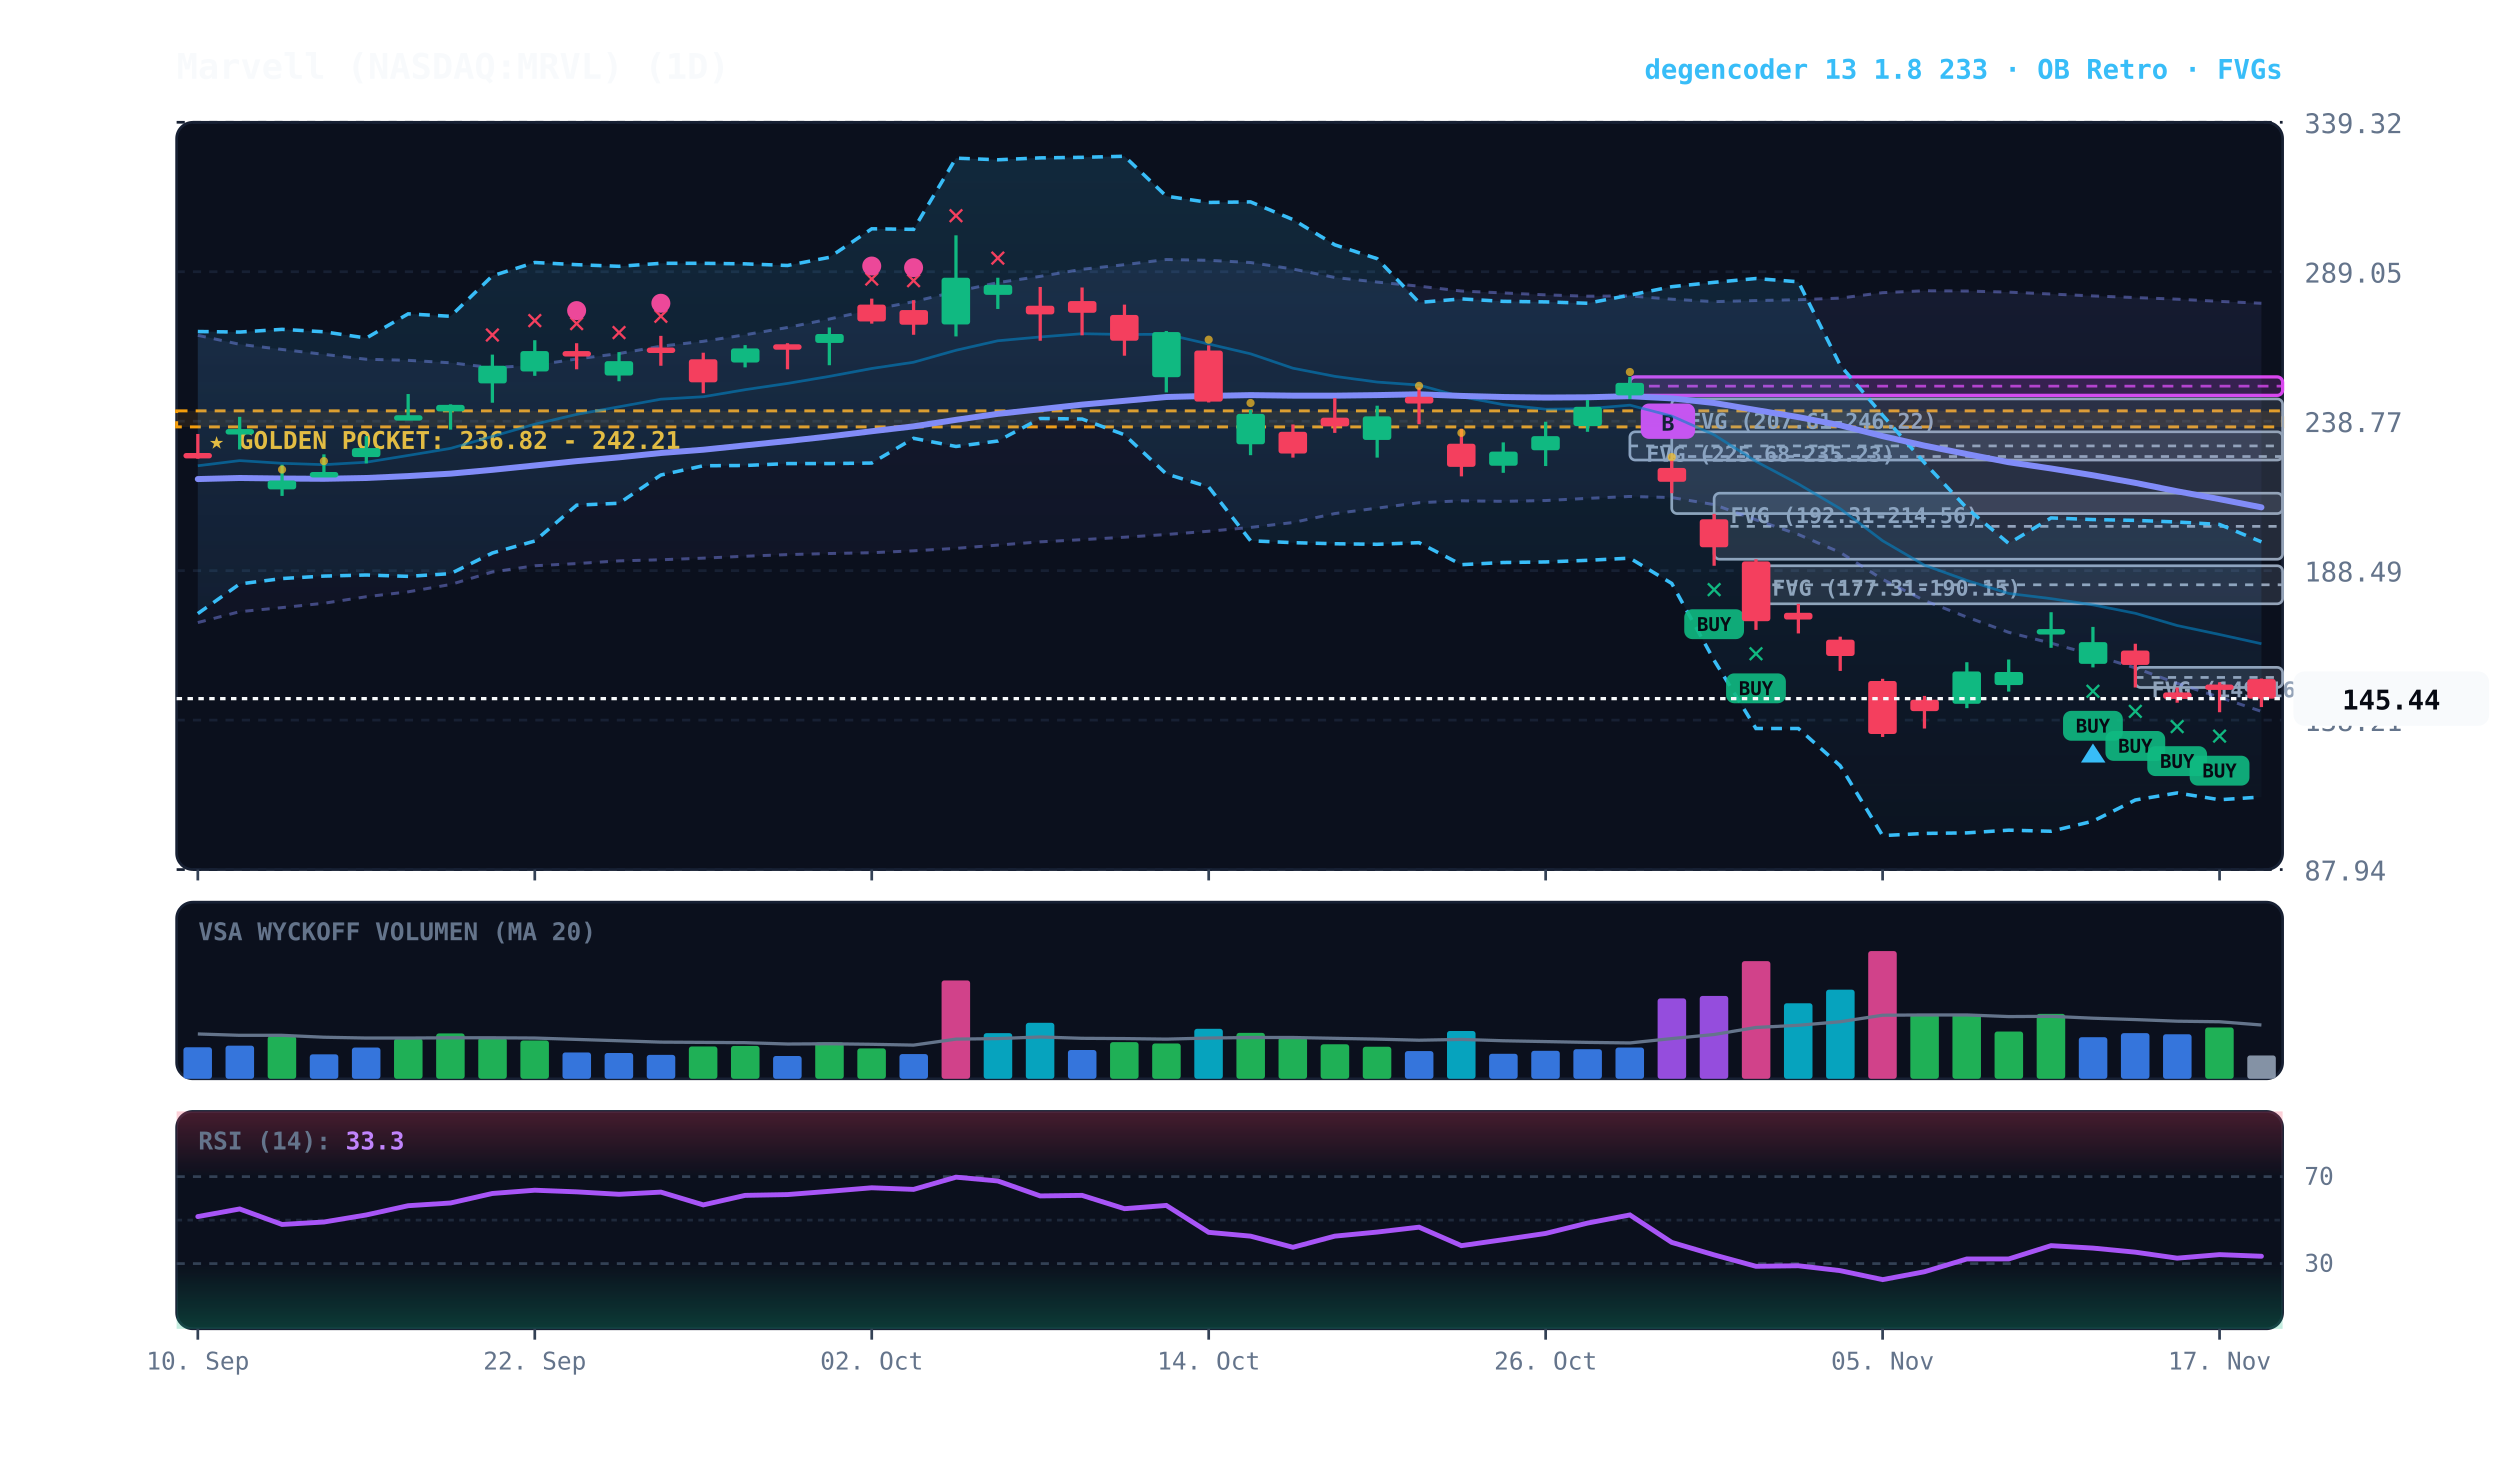
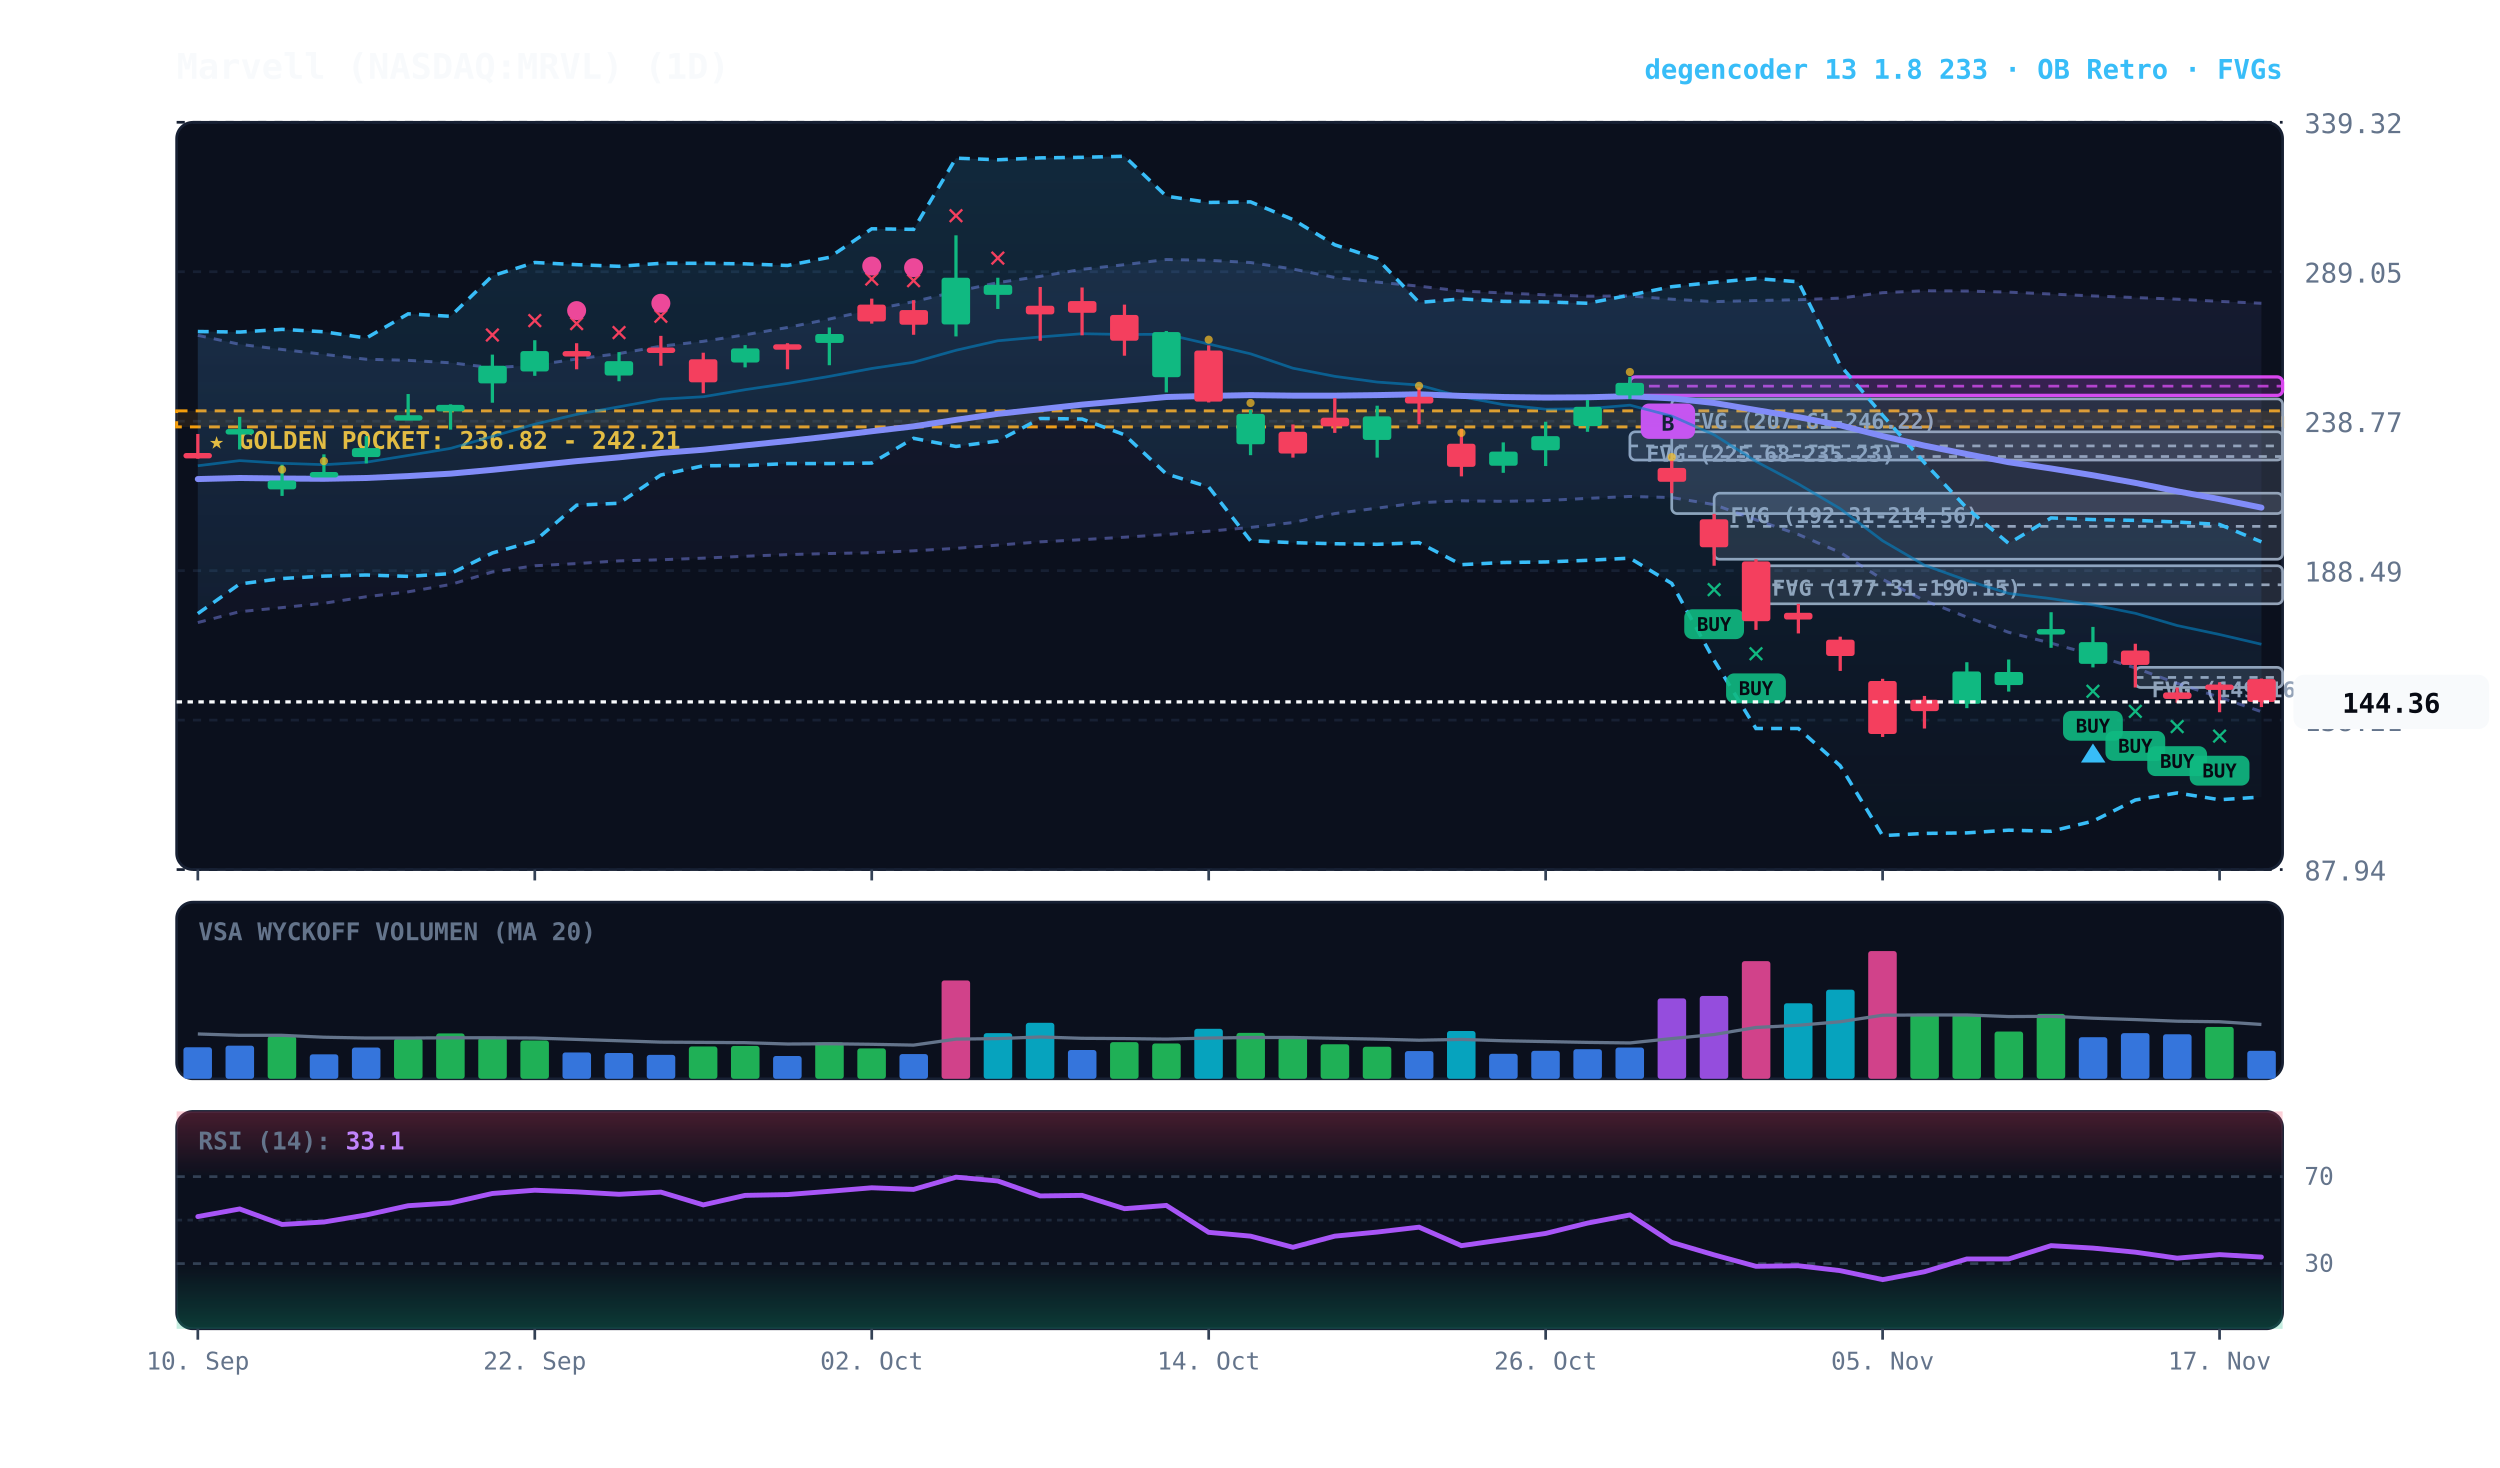
<svg xmlns="http://www.w3.org/2000/svg" viewBox="0 0 920 540" width="100%" height="100%" style="background:#070a13; font-family:'JetBrains Mono', monospace;">
  <defs>
    <linearGradient id="cloud-grad" x1="0%" y1="0%" x2="0%" y2="100%">
      <stop offset="0%" stop-color="#38bdf8" stop-opacity="0.14" />
      <stop offset="100%" stop-color="#38bdf8" stop-opacity="0.02" />
    </linearGradient>
    <linearGradient id="rfe-cloud" x1="0%" y1="0%" x2="0%" y2="100%">
      <stop offset="0%" stop-color="#818cf8" stop-opacity="0.09" />
      <stop offset="100%" stop-color="#818cf8" stop-opacity="0.02" />
    </linearGradient>
    <linearGradient id="rsi-overbought" x1="0%" y1="0%" x2="0%" y2="100%">
      <stop offset="0%" stop-color="#f43f5e" stop-opacity="0.25" />
      <stop offset="100%" stop-color="#f43f5e" stop-opacity="0.0" />
    </linearGradient>
    <linearGradient id="rsi-oversold" x1="0%" y1="0%" x2="0%" y2="100%">
      <stop offset="0%" stop-color="#10b981" stop-opacity="0.0" />
      <stop offset="100%" stop-color="#10b981" stop-opacity="0.25" />
    </linearGradient>
  </defs>
  <rect x="65" y="45" width="775" height="275" fill="#0b101d" rx="6" stroke="#172033" stroke-width="1" />
  <rect x="65" y="332" width="775" height="65" fill="#0b101d" rx="6" stroke="#172033" stroke-width="1" />
  <rect x="65" y="409" width="775" height="80" fill="#0b101d" rx="6" stroke="#172033" stroke-width="1" />
  <line x1="65" y1="320.0" x2="840" y2="320.0" stroke="#172033" stroke-dasharray="3,3" stroke-width="1" />
  <text x="848" y="324.0" fill="#64748b" font-size="10" text-anchor="start">87.94</text>
  <line x1="65" y1="265.0" x2="840" y2="265.0" stroke="#172033" stroke-dasharray="3,3" stroke-width="1" />
  <text x="848" y="269.0" fill="#64748b" font-size="10" text-anchor="start">138.21</text>
  <line x1="65" y1="210.0" x2="840" y2="210.0" stroke="#172033" stroke-dasharray="3,3" stroke-width="1" />
  <text x="848" y="214.0" fill="#64748b" font-size="10" text-anchor="start">188.49</text>
  <line x1="65" y1="155.0" x2="840" y2="155.0" stroke="#172033" stroke-dasharray="3,3" stroke-width="1" />
  <text x="848" y="159.0" fill="#64748b" font-size="10" text-anchor="start">238.77</text>
  <line x1="65" y1="100.0" x2="840" y2="100.0" stroke="#172033" stroke-dasharray="3,3" stroke-width="1" />
  <text x="848" y="104.0" fill="#64748b" font-size="10" text-anchor="start">289.05</text>
  <line x1="65" y1="45.0" x2="840" y2="45.0" stroke="#172033" stroke-dasharray="3,3" stroke-width="1" />
  <text x="848" y="49.0" fill="#64748b" font-size="10" text-anchor="start">339.32</text>
  <rect x="65" y="151.2" width="775" height="5.9" fill="rgba(245, 158, 11, 0.10)" stroke="#f59e0b" stroke-dasharray="4,3" stroke-width="1.1" />
  <text x="77" y="165.2" fill="#fbbf24" font-size="9" font-weight="bold">★ GOLDEN POCKET: 236.82 - 242.21</text>
  <rect x="785.8" y="245.6" width="54.2" height="7.4" fill="rgba(148, 163, 184, 0.18)" stroke="#94a3b8" stroke-width="1" rx="2" />
  <line x1="785.8" y1="249.3" x2="840" y2="249.3" stroke="#94a3b8" stroke-dasharray="3,3" stroke-width="1" />
  <text x="791.8" y="256.6" fill="#94a3b8" font-size="8" font-weight="bold">FVG (149.16-155.97)</text>
  <rect x="646.2" y="208.2" width="193.8" height="14.0" fill="rgba(148, 163, 184, 0.18)" stroke="#94a3b8" stroke-width="1" rx="2" />
  <line x1="646.2" y1="215.2" x2="840" y2="215.2" stroke="#94a3b8" stroke-dasharray="3,3" stroke-width="1" />
  <text x="652.2" y="219.2" fill="#94a3b8" font-size="8" font-weight="bold">FVG (177.31-190.15)</text>
  <rect x="630.8" y="181.5" width="209.2" height="24.3" fill="rgba(148, 163, 184, 0.18)" stroke="#94a3b8" stroke-width="1" rx="2" />
  <line x1="630.8" y1="193.7" x2="840" y2="193.7" stroke="#94a3b8" stroke-dasharray="3,3" stroke-width="1" />
  <text x="636.8" y="192.5" fill="#94a3b8" font-size="8" font-weight="bold">FVG (192.31-214.56)</text>
  <rect x="615.2" y="146.8" width="224.8" height="42.2" fill="rgba(148, 163, 184, 0.18)" stroke="#94a3b8" stroke-width="1" rx="2" />
  <line x1="615.2" y1="168.0" x2="840" y2="168.0" stroke="#94a3b8" stroke-dasharray="3,3" stroke-width="1" />
  <text x="621.2" y="157.8" fill="#94a3b8" font-size="8" font-weight="bold">FVG (207.61-246.22)</text>
  <rect x="599.8" y="158.9" width="240.2" height="10.4" fill="rgba(148, 163, 184, 0.18)" stroke="#94a3b8" stroke-width="1" rx="2" />
  <line x1="599.8" y1="164.1" x2="840" y2="164.1" stroke="#94a3b8" stroke-dasharray="3,3" stroke-width="1" />
  <text x="605.8" y="169.9" fill="#94a3b8" font-size="8" font-weight="bold">FVG (225.68-235.23)</text>
  <rect x="599.8" y="138.7" width="240.2" height="6.8" fill="rgba(217, 70, 239, 0.18)" stroke="#d946ef" stroke-width="1.2" rx="2" />
  <line x1="599.8" y1="142.1" x2="840" y2="142.1" stroke="#d946ef" stroke-dasharray="4,3" stroke-width="1.0" opacity="0.8" />
  <rect x="603.8" y="148.5" width="20" height="13" fill="#d946ef" rx="3" />
  <text x="613.8" y="158.5" fill="#070a13" font-size="8" font-weight="bold" text-anchor="middle">B</text>
-   <polygon points="72.8,123.4 88.2,126.7 103.8,128.6 119.2,130.4 134.8,132.2 150.2,132.6 165.8,133.5 181.2,135.3 196.8,134.4 212.2,132.1 227.8,130.1 243.2,127.4 258.8,125.6 274.2,123.2 289.8,120.5 305.2,117.4 320.8,114.0 336.2,111.0 351.8,107.3 367.2,104.0 382.8,101.7 398.2,99.1 413.8,97.4 429.2,95.5 444.8,95.8 460.2,96.6 475.8,99.0 491.2,102.1 506.8,103.8 522.2,105.3 537.8,107.1 553.2,107.8 568.8,108.5 584.2,109.0 599.8,108.9 615.2,110.1 630.8,111.0 646.2,110.6 661.8,110.3 677.2,109.7 692.8,107.7 708.2,107.0 723.8,107.1 739.2,107.5 754.8,108.2 770.2,108.9 785.8,109.5 801.2,110.1 816.8,110.9 832.2,111.6 832.2,261.8 816.8,256.6 801.2,251.5 785.8,245.8 770.2,241.0 754.8,236.7 739.2,232.7 723.8,227.1 708.2,221.0 692.8,213.2 677.2,203.3 661.8,196.7 646.2,191.3 630.8,185.7 615.2,183.1 599.8,182.7 584.2,183.4 568.8,184.2 553.2,184.5 537.8,184.3 522.2,185.0 506.8,187.0 491.2,189.0 475.8,192.3 460.2,194.1 444.8,195.5 429.2,196.7 413.8,197.7 398.2,198.6 382.8,199.4 367.2,200.6 351.8,201.8 336.2,202.7 320.8,203.4 305.2,203.7 289.8,204.1 274.2,204.7 258.8,205.4 243.2,206.0 227.8,206.4 212.2,207.4 196.8,208.2 181.2,210.5 165.8,215.1 150.2,217.8 134.8,219.6 119.2,222.0 103.8,223.6 88.2,225.1 72.8,229.1" fill="url(#rfe-cloud)" />
+   <polygon points="72.8,123.4 88.2,126.7 103.8,128.6 119.2,130.4 134.8,132.2 150.2,132.6 165.8,133.5 181.2,135.3 196.8,134.4 212.2,132.1 227.8,130.1 243.2,127.4 258.8,125.6 274.2,123.2 289.8,120.5 305.2,117.4 320.8,114.0 336.2,111.0 351.8,107.3 367.2,104.0 382.8,101.7 398.2,99.1 413.8,97.4 429.2,95.5 444.8,95.8 460.2,96.6 475.8,99.0 491.2,102.1 506.8,103.8 522.2,105.3 537.8,107.1 553.2,107.8 568.8,108.5 584.2,109.0 599.8,108.9 615.2,110.1 630.8,111.0 646.2,110.6 661.8,110.3 677.2,109.7 692.8,107.7 708.2,107.0 723.8,107.1 739.2,107.5 754.8,108.2 770.2,108.9 785.8,109.5 801.2,110.1 816.8,110.9 832.2,111.6 832.2,261.9 816.8,256.6 801.2,251.5 785.8,245.8 770.2,241.0 754.8,236.7 739.2,232.7 723.8,227.1 708.2,221.0 692.8,213.2 677.2,203.3 661.8,196.7 646.2,191.3 630.8,185.7 615.2,183.1 599.8,182.7 584.2,183.4 568.8,184.2 553.2,184.5 537.8,184.3 522.2,185.0 506.8,187.0 491.2,189.0 475.8,192.3 460.2,194.1 444.8,195.5 429.2,196.7 413.8,197.7 398.2,198.6 382.8,199.4 367.2,200.6 351.8,201.8 336.2,202.7 320.8,203.4 305.2,203.7 289.8,204.1 274.2,204.7 258.8,205.4 243.2,206.0 227.8,206.4 212.2,207.4 196.8,208.2 181.2,210.5 165.8,215.1 150.2,217.8 134.8,219.6 119.2,222.0 103.8,223.6 88.2,225.1 72.8,229.1" fill="url(#rfe-cloud)" />
  <polyline points="72.8,123.4 88.2,126.7 103.8,128.6 119.2,130.4 134.8,132.2 150.2,132.6 165.8,133.5 181.2,135.3 196.8,134.4 212.2,132.1 227.8,130.1 243.2,127.4 258.8,125.6 274.2,123.2 289.8,120.5 305.2,117.4 320.8,114.0 336.2,111.0 351.8,107.3 367.2,104.0 382.8,101.7 398.2,99.1 413.8,97.4 429.2,95.5 444.8,95.8 460.2,96.6 475.8,99.0 491.2,102.1 506.8,103.8 522.2,105.3 537.8,107.1 553.2,107.8 568.8,108.5 584.2,109.0 599.8,108.9 615.2,110.1 630.8,111.0 646.2,110.6 661.8,110.3 677.2,109.7 692.8,107.7 708.2,107.0 723.8,107.1 739.2,107.5 754.8,108.2 770.2,108.9 785.8,109.5 801.2,110.1 816.8,110.9 832.2,111.6" fill="none" stroke="#818cf8" stroke-width="1.1" stroke-opacity="0.45" stroke-dasharray="3,3" />
-   <polyline points="72.8,229.1 88.2,225.1 103.8,223.6 119.2,222.0 134.8,219.6 150.2,217.8 165.8,215.1 181.2,210.5 196.8,208.2 212.2,207.4 227.8,206.4 243.2,206.0 258.8,205.4 274.2,204.7 289.8,204.1 305.2,203.7 320.8,203.4 336.2,202.7 351.8,201.8 367.2,200.6 382.8,199.4 398.2,198.6 413.8,197.7 429.2,196.7 444.8,195.5 460.2,194.1 475.8,192.3 491.2,189.0 506.8,187.0 522.2,185.0 537.8,184.3 553.2,184.5 568.8,184.2 584.2,183.4 599.8,182.7 615.2,183.1 630.8,185.7 646.2,191.3 661.8,196.7 677.2,203.3 692.8,213.2 708.2,221.0 723.8,227.1 739.2,232.7 754.8,236.7 770.2,241.0 785.8,245.8 801.2,251.5 816.8,256.6 832.2,261.8" fill="none" stroke="#818cf8" stroke-width="1.1" stroke-opacity="0.45" stroke-dasharray="3,3" />
+   <polyline points="72.8,229.1 88.2,225.1 103.8,223.6 119.2,222.0 134.8,219.6 150.2,217.8 165.8,215.1 181.2,210.5 196.8,208.2 212.2,207.4 227.8,206.4 243.2,206.0 258.8,205.4 274.2,204.7 289.8,204.1 305.2,203.7 320.8,203.4 336.2,202.7 351.8,201.8 367.2,200.6 382.8,199.4 398.2,198.6 413.8,197.7 429.2,196.7 444.8,195.5 460.2,194.1 475.8,192.3 491.2,189.0 506.8,187.0 522.2,185.0 537.8,184.3 553.2,184.5 568.8,184.2 584.2,183.4 599.8,182.7 615.2,183.1 630.8,185.7 646.2,191.3 661.8,196.7 677.2,203.3 692.8,213.2 708.2,221.0 723.8,227.1 739.2,232.7 754.8,236.7 770.2,241.0 785.8,245.8 801.2,251.5 816.8,256.6 832.2,261.9" fill="none" stroke="#818cf8" stroke-width="1.1" stroke-opacity="0.45" stroke-dasharray="3,3" />
  <polygon points="72.8,122.0 88.2,122.2 103.8,121.2 119.2,122.1 134.8,124.4 150.2,115.5 165.8,116.4 181.2,101.5 196.8,96.6 212.2,97.4 227.8,98.0 243.2,96.9 258.8,96.9 274.2,97.1 289.8,97.7 305.2,94.7 320.8,84.2 336.2,84.4 351.8,58.2 367.2,58.8 382.8,58.1 398.2,57.9 413.8,57.5 429.2,72.2 444.8,74.5 460.2,74.3 475.8,80.8 491.2,90.1 506.8,95.2 522.2,111.3 537.8,110.0 553.2,110.9 568.8,111.1 584.2,111.6 599.8,108.6 615.2,105.5 630.8,103.9 646.2,102.5 661.8,103.7 677.2,134.4 692.8,152.8 708.2,170.3 723.8,187.0 739.2,200.0 754.8,190.6 770.2,191.2 785.8,191.5 801.2,192.1 816.8,193.0 832.2,199.4 832.2,293.3 816.8,294.3 801.2,291.8 785.8,294.4 770.2,302.2 754.8,305.9 739.2,305.5 723.8,306.5 708.2,306.7 692.8,307.5 677.2,281.8 661.8,268.1 646.2,268.1 630.8,243.0 615.2,214.7 599.8,205.4 584.2,206.2 568.8,206.8 553.2,207.0 537.8,207.8 522.2,199.7 506.8,200.3 491.2,200.1 475.8,199.7 460.2,199.0 444.8,179.2 429.2,174.4 413.8,160.0 398.2,154.2 382.8,154.0 367.2,162.3 351.8,164.3 336.2,161.3 320.8,170.4 305.2,170.6 289.8,170.6 274.2,171.3 258.8,171.4 243.2,174.8 227.8,185.2 212.2,185.9 196.8,199.1 181.2,203.5 165.8,211.1 150.2,212.1 134.8,211.6 119.2,212.0 103.8,212.9 88.2,214.9 72.8,225.8" fill="url(#cloud-grad)" />
  <polyline points="72.8,122.0 88.2,122.2 103.8,121.2 119.2,122.1 134.8,124.4 150.2,115.5 165.8,116.4 181.2,101.5 196.8,96.6 212.2,97.4 227.8,98.0 243.2,96.9 258.8,96.9 274.2,97.1 289.8,97.7 305.2,94.7 320.8,84.2 336.2,84.4 351.8,58.2 367.2,58.8 382.8,58.1 398.2,57.9 413.8,57.5 429.2,72.2 444.8,74.5 460.2,74.3 475.8,80.8 491.2,90.1 506.8,95.2 522.2,111.3 537.8,110.0 553.2,110.9 568.8,111.1 584.2,111.6 599.8,108.6 615.2,105.5 630.8,103.9 646.2,102.5 661.8,103.7 677.2,134.4 692.8,152.8 708.2,170.3 723.8,187.0 739.2,200.0 754.8,190.6 770.2,191.2 785.8,191.5 801.2,192.1 816.8,193.0 832.2,199.4" fill="none" stroke="#38bdf8" stroke-width="1.3" stroke-dasharray="4,3" />
  <polyline points="72.8,225.8 88.2,214.9 103.8,212.9 119.2,212.0 134.8,211.6 150.2,212.1 165.8,211.1 181.2,203.5 196.8,199.1 212.2,185.9 227.8,185.2 243.2,174.8 258.8,171.4 274.2,171.3 289.8,170.6 305.2,170.6 320.8,170.4 336.2,161.3 351.8,164.3 367.2,162.3 382.8,154.0 398.2,154.2 413.8,160.0 429.2,174.4 444.8,179.2 460.2,199.0 475.8,199.7 491.2,200.1 506.8,200.3 522.2,199.7 537.8,207.8 553.2,207.0 568.8,206.8 584.2,206.2 599.8,205.4 615.2,214.7 630.8,243.0 646.2,268.1 661.8,268.1 677.2,281.8 692.8,307.5 708.2,306.7 723.8,306.5 739.2,305.5 754.8,305.9 770.2,302.2 785.8,294.4 801.2,291.8 816.8,294.3 832.2,293.3" fill="none" stroke="#38bdf8" stroke-width="1.3" stroke-dasharray="4,3" />
-   <polyline points="72.8,171.4 88.2,169.5 103.8,170.5 119.2,171.0 134.8,170.1 150.2,167.6 165.8,165.0 181.2,160.6 196.8,156.1 212.2,152.5 227.8,149.7 243.2,146.9 258.8,146.0 274.2,143.4 289.8,141.1 305.2,138.5 320.8,135.6 336.2,133.3 351.8,128.9 367.2,125.4 382.8,124.0 398.2,122.8 413.8,123.1 429.2,123.0 444.8,126.6 460.2,130.2 475.8,135.5 491.2,138.5 506.8,140.6 522.2,141.7 537.8,146.0 553.2,148.9 568.8,150.6 584.2,150.4 599.8,149.1 615.2,153.1 630.8,160.0 646.2,169.8 661.8,178.1 677.2,187.2 692.8,199.0 708.2,208.0 723.8,213.6 739.2,218.4 754.8,220.3 770.2,222.6 785.8,225.7 801.2,230.2 816.8,233.5 832.2,236.9" fill="none" stroke="#0284c7" stroke-width="1.0" stroke-opacity="0.6" />
-   <polyline points="72.8,176.3 88.2,175.9 103.8,176.1 119.2,176.2 134.8,175.9 150.2,175.2 165.8,174.3 181.2,172.9 196.8,171.3 212.2,169.7 227.8,168.3 243.2,166.7 258.8,165.5 274.2,163.9 289.8,162.3 305.2,160.6 320.8,158.7 336.2,156.9 351.8,154.5 367.2,152.3 382.8,150.6 398.2,148.9 413.8,147.5 429.2,146.1 444.8,145.7 460.2,145.4 475.8,145.6 491.2,145.6 506.8,145.4 522.2,145.1 537.8,145.7 553.2,146.1 568.8,146.3 584.2,146.2 599.8,145.8 615.2,146.6 630.8,148.3 646.2,150.9 661.8,153.5 677.2,156.5 692.8,160.5 708.2,164.0 723.8,167.1 739.2,170.1 754.8,172.4 770.2,174.9 785.8,177.7 801.2,180.8 816.8,183.7 832.2,186.7" fill="none" stroke="#818cf8" stroke-width="2.2" stroke-linecap="round" />
+   <polyline points="72.8,171.4 88.2,169.5 103.8,170.5 119.2,171.0 134.8,170.1 150.2,167.6 165.8,165.0 181.2,160.6 196.8,156.1 212.2,152.5 227.8,149.7 243.2,146.9 258.8,146.0 274.2,143.4 289.8,141.1 305.2,138.5 320.8,135.6 336.2,133.3 351.8,128.9 367.2,125.4 382.8,124.0 398.2,122.8 413.8,123.1 429.2,123.0 444.8,126.6 460.2,130.2 475.8,135.5 491.2,138.5 506.8,140.6 522.2,141.7 537.8,146.0 553.2,148.9 568.8,150.6 584.2,150.4 599.8,149.1 615.2,153.1 630.8,160.0 646.2,169.8 661.8,178.1 677.2,187.2 692.8,199.0 708.2,208.0 723.8,213.6 739.2,218.4 754.8,220.3 770.2,222.6 785.8,225.7 801.2,230.2 816.8,233.5 832.2,237.1" fill="none" stroke="#0284c7" stroke-width="1.0" stroke-opacity="0.6" />
+   <polyline points="72.8,176.3 88.2,175.9 103.8,176.1 119.2,176.2 134.8,175.9 150.2,175.2 165.8,174.3 181.2,172.9 196.8,171.3 212.2,169.7 227.8,168.3 243.2,166.7 258.8,165.5 274.2,163.9 289.8,162.3 305.2,160.6 320.8,158.7 336.2,156.9 351.8,154.5 367.2,152.3 382.8,150.6 398.2,148.9 413.8,147.5 429.2,146.1 444.8,145.7 460.2,145.4 475.8,145.6 491.2,145.6 506.8,145.4 522.2,145.1 537.8,145.7 553.2,146.1 568.8,146.3 584.2,146.2 599.8,145.8 615.2,146.6 630.8,148.3 646.2,150.9 661.8,153.5 677.2,156.5 692.8,160.5 708.2,164.0 723.8,167.1 739.2,170.1 754.8,172.4 770.2,174.9 785.8,177.7 801.2,180.8 816.8,183.7 832.2,186.8" fill="none" stroke="#818cf8" stroke-width="2.2" stroke-linecap="round" />
  <line x1="72.8" y1="159.7" x2="72.8" y2="168.8" stroke="#f43f5e" stroke-width="1.2" />
  <rect x="67.5" y="166.7" width="10.5" height="2.0" fill="#f43f5e" rx="1" />
  <line x1="88.2" y1="153.4" x2="88.2" y2="165.4" stroke="#10b981" stroke-width="1.2" />
  <rect x="83.0" y="157.9" width="10.5" height="2.0" fill="#10b981" rx="1" />
  <line x1="103.8" y1="171.0" x2="103.8" y2="182.5" stroke="#10b981" stroke-width="1.2" />
  <rect x="98.5" y="176.8" width="10.5" height="3.3" fill="#10b981" rx="1" />
  <circle cx="103.8" cy="172.8" r="1.5" fill="#fbbf24" opacity="0.7" />
  <line x1="119.2" y1="167.2" x2="119.2" y2="174.5" stroke="#10b981" stroke-width="1.2" />
  <rect x="114.0" y="173.7" width="10.5" height="2.0" fill="#10b981" rx="1" />
  <circle cx="119.2" cy="169.7" r="1.5" fill="#fbbf24" opacity="0.7" />
  <line x1="134.8" y1="160.5" x2="134.8" y2="170.5" stroke="#10b981" stroke-width="1.2" />
  <rect x="129.5" y="164.9" width="10.5" height="3.3" fill="#10b981" rx="1" />
  <line x1="150.2" y1="145.0" x2="150.2" y2="153.7" stroke="#10b981" stroke-width="1.2" />
  <rect x="145.0" y="152.8" width="10.5" height="2.0" fill="#10b981" rx="1" />
  <line x1="165.8" y1="148.8" x2="165.8" y2="158.1" stroke="#10b981" stroke-width="1.2" />
  <rect x="160.5" y="149.0" width="10.5" height="2.4" fill="#10b981" rx="1" />
  <line x1="181.2" y1="130.5" x2="181.2" y2="148.2" stroke="#10b981" stroke-width="1.2" />
  <rect x="176.0" y="134.6" width="10.5" height="6.5" fill="#10b981" rx="1" />
  <text x="181.2" y="126.5" fill="#f43f5e" font-size="11" font-weight="bold" text-anchor="middle">✕</text>
  <line x1="196.8" y1="125.2" x2="196.8" y2="138.3" stroke="#10b981" stroke-width="1.2" />
  <rect x="191.5" y="129.2" width="10.5" height="7.5" fill="#10b981" rx="1" />
  <text x="196.8" y="121.2" fill="#f43f5e" font-size="11" font-weight="bold" text-anchor="middle">✕</text>
  <line x1="212.2" y1="126.3" x2="212.2" y2="135.9" stroke="#f43f5e" stroke-width="1.2" />
  <rect x="207.0" y="129.2" width="10.5" height="2.0" fill="#f43f5e" rx="1" />
  <text x="212.2" y="122.3" fill="#f43f5e" font-size="11" font-weight="bold" text-anchor="middle">✕</text>
  <circle cx="212.2" cy="114.3" r="3.5" fill="#ec4899" />
  <line x1="227.8" y1="129.6" x2="227.8" y2="140.3" stroke="#10b981" stroke-width="1.2" />
  <rect x="222.5" y="132.9" width="10.5" height="5.3" fill="#10b981" rx="1" />
  <text x="227.8" y="125.6" fill="#f43f5e" font-size="11" font-weight="bold" text-anchor="middle">✕</text>
  <line x1="243.2" y1="123.6" x2="243.2" y2="134.6" stroke="#f43f5e" stroke-width="1.2" />
  <rect x="238.0" y="127.9" width="10.5" height="2.0" fill="#f43f5e" rx="1" />
  <text x="243.2" y="119.6" fill="#f43f5e" font-size="11" font-weight="bold" text-anchor="middle">✕</text>
  <circle cx="243.2" cy="111.6" r="3.5" fill="#ec4899" />
  <line x1="258.8" y1="129.8" x2="258.8" y2="144.7" stroke="#f43f5e" stroke-width="1.2" />
  <rect x="253.5" y="132.2" width="10.5" height="8.5" fill="#f43f5e" rx="1" />
  <line x1="274.2" y1="127.0" x2="274.2" y2="135.2" stroke="#10b981" stroke-width="1.2" />
  <rect x="269.0" y="128.2" width="10.5" height="5.2" fill="#10b981" rx="1" />
  <line x1="289.8" y1="126.3" x2="289.8" y2="135.9" stroke="#f43f5e" stroke-width="1.2" />
  <rect x="284.5" y="126.7" width="10.5" height="2.0" fill="#f43f5e" rx="1" />
  <line x1="305.2" y1="120.5" x2="305.2" y2="134.4" stroke="#10b981" stroke-width="1.2" />
  <rect x="300.0" y="122.9" width="10.5" height="3.3" fill="#10b981" rx="1" />
  <line x1="320.8" y1="109.9" x2="320.8" y2="119.1" stroke="#f43f5e" stroke-width="1.2" />
  <rect x="315.5" y="112.1" width="10.5" height="6.2" fill="#f43f5e" rx="1" />
  <text x="320.8" y="105.9" fill="#f43f5e" font-size="11" font-weight="bold" text-anchor="middle">✕</text>
  <circle cx="320.8" cy="97.9" r="3.5" fill="#ec4899" />
  <line x1="336.2" y1="110.5" x2="336.2" y2="123.2" stroke="#f43f5e" stroke-width="1.2" />
  <rect x="331.0" y="114.1" width="10.5" height="5.4" fill="#f43f5e" rx="1" />
  <text x="336.2" y="106.5" fill="#f43f5e" font-size="11" font-weight="bold" text-anchor="middle">✕</text>
  <circle cx="336.2" cy="98.5" r="3.5" fill="#ec4899" />
  <line x1="351.8" y1="86.6" x2="351.8" y2="123.8" stroke="#10b981" stroke-width="1.2" />
  <rect x="346.5" y="102.2" width="10.5" height="17.2" fill="#10b981" rx="1" />
  <text x="351.8" y="82.6" fill="#f43f5e" font-size="11" font-weight="bold" text-anchor="middle">✕</text>
  <line x1="367.2" y1="102.2" x2="367.2" y2="113.7" stroke="#10b981" stroke-width="1.2" />
  <rect x="362.0" y="104.8" width="10.5" height="3.7" fill="#10b981" rx="1" />
  <text x="367.2" y="98.2" fill="#f43f5e" font-size="11" font-weight="bold" text-anchor="middle">✕</text>
  <line x1="382.8" y1="105.6" x2="382.8" y2="125.4" stroke="#f43f5e" stroke-width="1.2" />
  <rect x="377.5" y="112.5" width="10.5" height="3.2" fill="#f43f5e" rx="1" />
  <line x1="398.2" y1="105.8" x2="398.2" y2="123.4" stroke="#f43f5e" stroke-width="1.2" />
  <rect x="393.0" y="110.8" width="10.5" height="4.3" fill="#f43f5e" rx="1" />
  <line x1="413.8" y1="112.1" x2="413.8" y2="130.9" stroke="#f43f5e" stroke-width="1.2" />
  <rect x="408.5" y="115.9" width="10.5" height="9.5" fill="#f43f5e" rx="1" />
  <line x1="429.2" y1="121.8" x2="429.2" y2="144.4" stroke="#10b981" stroke-width="1.2" />
  <rect x="424.0" y="122.2" width="10.5" height="16.6" fill="#10b981" rx="1" />
  <line x1="444.8" y1="127.1" x2="444.8" y2="148.1" stroke="#f43f5e" stroke-width="1.2" />
  <rect x="439.5" y="129.0" width="10.5" height="18.8" fill="#f43f5e" rx="1" />
  <circle cx="444.8" cy="125.0" r="1.5" fill="#fbbf24" opacity="0.7" />
  <line x1="460.2" y1="150.9" x2="460.2" y2="167.5" stroke="#10b981" stroke-width="1.2" />
  <rect x="455.0" y="152.3" width="10.5" height="11.2" fill="#10b981" rx="1" />
  <circle cx="460.2" cy="148.3" r="1.5" fill="#fbbf24" opacity="0.7" />
  <line x1="475.8" y1="156.2" x2="475.8" y2="168.4" stroke="#f43f5e" stroke-width="1.2" />
  <rect x="470.5" y="158.9" width="10.5" height="8.0" fill="#f43f5e" rx="1" />
  <line x1="491.2" y1="146.5" x2="491.2" y2="159.3" stroke="#f43f5e" stroke-width="1.2" />
  <rect x="486.0" y="153.7" width="10.5" height="3.2" fill="#f43f5e" rx="1" />
  <line x1="506.8" y1="149.3" x2="506.8" y2="168.4" stroke="#10b981" stroke-width="1.2" />
  <rect x="501.5" y="153.2" width="10.5" height="8.7" fill="#10b981" rx="1" />
  <line x1="522.2" y1="142.6" x2="522.2" y2="156.1" stroke="#f43f5e" stroke-width="1.2" />
  <rect x="517.0" y="146.0" width="10.5" height="2.5" fill="#f43f5e" rx="1" />
  <circle cx="522.2" cy="142.0" r="1.5" fill="#fbbf24" opacity="0.7" />
  <line x1="537.8" y1="157.8" x2="537.8" y2="175.3" stroke="#f43f5e" stroke-width="1.2" />
  <rect x="532.5" y="163.3" width="10.5" height="8.5" fill="#f43f5e" rx="1" />
  <circle cx="537.8" cy="159.3" r="1.5" fill="#fbbf24" opacity="0.7" />
  <line x1="553.2" y1="162.8" x2="553.2" y2="174.0" stroke="#10b981" stroke-width="1.2" />
  <rect x="548.0" y="166.2" width="10.5" height="5.2" fill="#10b981" rx="1" />
  <line x1="568.8" y1="155.2" x2="568.8" y2="171.5" stroke="#10b981" stroke-width="1.2" />
  <rect x="563.5" y="160.5" width="10.5" height="5.2" fill="#10b981" rx="1" />
  <line x1="584.2" y1="147.2" x2="584.2" y2="158.9" stroke="#10b981" stroke-width="1.2" />
  <rect x="579.0" y="149.7" width="10.5" height="7.1" fill="#10b981" rx="1" />
  <line x1="599.8" y1="138.7" x2="599.8" y2="146.8" stroke="#10b981" stroke-width="1.2" />
  <rect x="594.5" y="140.9" width="10.5" height="4.6" fill="#10b981" rx="1" />
  <circle cx="599.8" cy="136.9" r="1.5" fill="#fbbf24" opacity="0.7" />
  <line x1="615.2" y1="169.3" x2="615.2" y2="181.5" stroke="#f43f5e" stroke-width="1.2" />
  <rect x="610.0" y="172.2" width="10.5" height="5.1" fill="#f43f5e" rx="1" />
  <circle cx="615.2" cy="168.2" r="1.5" fill="#fbbf24" opacity="0.7" />
  <line x1="630.8" y1="189.1" x2="630.8" y2="208.2" stroke="#f43f5e" stroke-width="1.2" />
  <rect x="625.5" y="191.1" width="10.5" height="10.3" fill="#f43f5e" rx="1" />
  <text x="630.8" y="220.2" fill="#10b981" font-size="11" font-weight="bold" text-anchor="middle">✕</text>
  <rect x="619.8" y="224.2" width="22" height="11" fill="#10b981" rx="3" opacity="0.9" />
  <text x="630.8" y="232.2" fill="#070a13" font-size="7" font-weight="bold" text-anchor="middle">BUY</text>
  <line x1="646.2" y1="205.8" x2="646.2" y2="231.8" stroke="#f43f5e" stroke-width="1.2" />
  <rect x="641.0" y="206.6" width="10.5" height="22.0" fill="#f43f5e" rx="1" />
  <text x="646.2" y="243.8" fill="#10b981" font-size="11" font-weight="bold" text-anchor="middle">✕</text>
  <rect x="635.2" y="247.8" width="22" height="11" fill="#10b981" rx="3" opacity="0.9" />
  <text x="646.2" y="255.8" fill="#070a13" font-size="7" font-weight="bold" text-anchor="middle">BUY</text>
  <line x1="661.8" y1="222.2" x2="661.8" y2="233.1" stroke="#f43f5e" stroke-width="1.2" />
  <rect x="656.5" y="225.5" width="10.5" height="2.5" fill="#f43f5e" rx="1" />
  <line x1="677.2" y1="234.3" x2="677.2" y2="246.9" stroke="#f43f5e" stroke-width="1.2" />
  <rect x="672.0" y="235.4" width="10.5" height="6.0" fill="#f43f5e" rx="1" />
  <line x1="692.8" y1="249.8" x2="692.8" y2="271.2" stroke="#f43f5e" stroke-width="1.2" />
  <rect x="687.5" y="250.6" width="10.5" height="19.5" fill="#f43f5e" rx="1" />
  <line x1="708.2" y1="256.1" x2="708.2" y2="268.1" stroke="#f43f5e" stroke-width="1.2" />
  <rect x="703.0" y="257.5" width="10.5" height="4.2" fill="#f43f5e" rx="1" />
  <line x1="723.8" y1="243.7" x2="723.8" y2="260.6" stroke="#10b981" stroke-width="1.2" />
  <rect x="718.5" y="247.1" width="10.5" height="11.9" fill="#10b981" rx="1" />
  <line x1="739.2" y1="242.7" x2="739.2" y2="254.5" stroke="#10b981" stroke-width="1.2" />
  <rect x="734.0" y="247.3" width="10.5" height="4.8" fill="#10b981" rx="1" />
  <line x1="754.8" y1="225.3" x2="754.8" y2="238.4" stroke="#10b981" stroke-width="1.2" />
  <rect x="749.5" y="231.5" width="10.5" height="2.0" fill="#10b981" rx="1" />
  <line x1="770.2" y1="230.7" x2="770.2" y2="245.6" stroke="#10b981" stroke-width="1.2" />
  <rect x="765.0" y="236.3" width="10.5" height="8.0" fill="#10b981" rx="1" />
  <text x="770.2" y="257.6" fill="#10b981" font-size="11" font-weight="bold" text-anchor="middle">✕</text>
  <rect x="759.2" y="261.6" width="22" height="11" fill="#10b981" rx="3" opacity="0.9" />
  <text x="770.2" y="269.6" fill="#070a13" font-size="7" font-weight="bold" text-anchor="middle">BUY</text>
  <polygon points="770.2,273.6 765.8,280.6 774.8,280.6" fill="#38bdf8" />
  <line x1="785.8" y1="236.9" x2="785.8" y2="253.0" stroke="#f43f5e" stroke-width="1.2" />
  <rect x="780.5" y="239.4" width="10.5" height="5.3" fill="#f43f5e" rx="1" />
  <text x="785.8" y="265.0" fill="#10b981" font-size="11" font-weight="bold" text-anchor="middle">✕</text>
  <rect x="774.8" y="269.0" width="22" height="11" fill="#10b981" rx="3" opacity="0.9" />
  <text x="785.8" y="277.0" fill="#070a13" font-size="7" font-weight="bold" text-anchor="middle">BUY</text>
  <line x1="801.2" y1="253.0" x2="801.2" y2="258.6" stroke="#f43f5e" stroke-width="1.2" />
  <rect x="796.0" y="254.8" width="10.5" height="2.4" fill="#f43f5e" rx="1" />
  <text x="801.2" y="270.6" fill="#10b981" font-size="11" font-weight="bold" text-anchor="middle">✕</text>
  <rect x="790.2" y="274.6" width="22" height="11" fill="#10b981" rx="3" opacity="0.9" />
  <text x="801.2" y="282.6" fill="#070a13" font-size="7" font-weight="bold" text-anchor="middle">BUY</text>
  <line x1="816.8" y1="251.1" x2="816.8" y2="262.1" stroke="#f43f5e" stroke-width="1.2" />
  <rect x="811.5" y="251.9" width="10.5" height="2.0" fill="#f43f5e" rx="1" />
  <text x="816.8" y="274.1" fill="#10b981" font-size="11" font-weight="bold" text-anchor="middle">✕</text>
  <rect x="805.8" y="278.1" width="22" height="11" fill="#10b981" rx="3" opacity="0.9" />
  <text x="816.8" y="286.1" fill="#070a13" font-size="7" font-weight="bold" text-anchor="middle">BUY</text>
  <line x1="832.2" y1="249.7" x2="832.2" y2="260.2" stroke="#f43f5e" stroke-width="1.2" />
-   <rect x="827.0" y="249.9" width="10.5" height="7.2" fill="#f43f5e" rx="1" />
-   <line x1="65" y1="257.1" x2="840" y2="257.1" stroke="#f8fafc" stroke-width="1.2" stroke-dasharray="2,2" />
-   <rect x="844" y="247.1" width="72" height="20" fill="#f8fafc" rx="4" />
-   <text x="880" y="261.1" fill="#070a13" font-size="10" font-weight="bold" text-anchor="middle">145.44</text>
+   <rect x="827.0" y="249.9" width="10.5" height="8.4" fill="#f43f5e" rx="1" />
+   <line x1="65" y1="258.3" x2="840" y2="258.3" stroke="#f8fafc" stroke-width="1.2" stroke-dasharray="2,2" />
+   <rect x="844" y="248.3" width="72" height="20" fill="#f8fafc" rx="4" />
+   <text x="880" y="262.3" fill="#070a13" font-size="10" font-weight="bold" text-anchor="middle">144.36</text>
  <text x="73" y="346" fill="#64748b" font-size="9" font-weight="bold">VSA WYCKOFF VOLUMEN (MA 20)</text>
  <rect x="67.5" y="385.4" width="10.5" height="11.6" fill="#3b82f6" opacity="0.88" rx="1" />
  <rect x="83.0" y="384.8" width="10.5" height="12.2" fill="#3b82f6" opacity="0.88" rx="1" />
  <rect x="98.5" y="381.3" width="10.5" height="15.7" fill="#22c55e" opacity="0.88" rx="1" />
  <rect x="114.0" y="388.0" width="10.5" height="9.0" fill="#3b82f6" opacity="0.88" rx="1" />
  <rect x="129.5" y="385.5" width="10.5" height="11.5" fill="#3b82f6" opacity="0.88" rx="1" />
  <rect x="145.0" y="382.2" width="10.5" height="14.8" fill="#22c55e" opacity="0.88" rx="1" />
  <rect x="160.5" y="380.3" width="10.5" height="16.7" fill="#22c55e" opacity="0.88" rx="1" />
  <rect x="176.0" y="381.9" width="10.5" height="15.1" fill="#22c55e" opacity="0.88" rx="1" />
  <rect x="191.5" y="382.9" width="10.5" height="14.1" fill="#22c55e" opacity="0.88" rx="1" />
  <rect x="207.0" y="387.3" width="10.5" height="9.7" fill="#3b82f6" opacity="0.88" rx="1" />
  <rect x="222.5" y="387.5" width="10.5" height="9.5" fill="#3b82f6" opacity="0.88" rx="1" />
  <rect x="238.0" y="388.2" width="10.5" height="8.8" fill="#3b82f6" opacity="0.88" rx="1" />
  <rect x="253.5" y="385.1" width="10.5" height="11.9" fill="#22c55e" opacity="0.88" rx="1" />
  <rect x="269.0" y="384.9" width="10.5" height="12.1" fill="#22c55e" opacity="0.88" rx="1" />
  <rect x="284.5" y="388.6" width="10.5" height="8.4" fill="#3b82f6" opacity="0.88" rx="1" />
  <rect x="300.0" y="383.6" width="10.5" height="13.4" fill="#22c55e" opacity="0.88" rx="1" />
  <rect x="315.5" y="385.8" width="10.5" height="11.2" fill="#22c55e" opacity="0.88" rx="1" />
  <rect x="331.0" y="387.9" width="10.5" height="9.1" fill="#3b82f6" opacity="0.88" rx="1" />
  <rect x="346.5" y="360.8" width="10.5" height="36.2" fill="#ec4899" opacity="0.88" rx="1" />
  <rect x="362.0" y="380.2" width="10.5" height="16.8" fill="#06b6d4" opacity="0.88" rx="1" />
  <rect x="377.5" y="376.4" width="10.5" height="20.6" fill="#06b6d4" opacity="0.88" rx="1" />
  <rect x="393.0" y="386.4" width="10.5" height="10.6" fill="#3b82f6" opacity="0.88" rx="1" />
  <rect x="408.5" y="383.5" width="10.5" height="13.5" fill="#22c55e" opacity="0.88" rx="1" />
  <rect x="424.0" y="384.0" width="10.5" height="13.0" fill="#22c55e" opacity="0.88" rx="1" />
  <rect x="439.5" y="378.6" width="10.5" height="18.4" fill="#06b6d4" opacity="0.88" rx="1" />
  <rect x="455.0" y="380.1" width="10.5" height="16.9" fill="#22c55e" opacity="0.88" rx="1" />
  <rect x="470.5" y="381.8" width="10.5" height="15.2" fill="#22c55e" opacity="0.88" rx="1" />
  <rect x="486.0" y="384.3" width="10.5" height="12.7" fill="#22c55e" opacity="0.88" rx="1" />
  <rect x="501.5" y="385.2" width="10.5" height="11.8" fill="#22c55e" opacity="0.88" rx="1" />
  <rect x="517.0" y="386.8" width="10.5" height="10.2" fill="#3b82f6" opacity="0.88" rx="1" />
  <rect x="532.5" y="379.4" width="10.5" height="17.6" fill="#06b6d4" opacity="0.88" rx="1" />
  <rect x="548.0" y="387.8" width="10.5" height="9.2" fill="#3b82f6" opacity="0.88" rx="1" />
  <rect x="563.5" y="386.7" width="10.5" height="10.3" fill="#3b82f6" opacity="0.88" rx="1" />
  <rect x="579.0" y="386.1" width="10.5" height="10.9" fill="#3b82f6" opacity="0.88" rx="1" />
  <rect x="594.5" y="385.5" width="10.5" height="11.5" fill="#3b82f6" opacity="0.88" rx="1" />
  <rect x="610.0" y="367.4" width="10.5" height="29.6" fill="#a855f7" opacity="0.88" rx="1" />
  <rect x="625.5" y="366.5" width="10.5" height="30.5" fill="#a855f7" opacity="0.88" rx="1" />
  <rect x="641.0" y="353.7" width="10.5" height="43.3" fill="#ec4899" opacity="0.88" rx="1" />
  <rect x="656.5" y="369.2" width="10.5" height="27.8" fill="#06b6d4" opacity="0.88" rx="1" />
  <rect x="672.0" y="364.2" width="10.5" height="32.8" fill="#06b6d4" opacity="0.88" rx="1" />
  <rect x="687.5" y="350.0" width="10.5" height="47.0" fill="#ec4899" opacity="0.88" rx="1" />
  <rect x="703.0" y="373.3" width="10.5" height="23.7" fill="#22c55e" opacity="0.88" rx="1" />
  <rect x="718.5" y="373.2" width="10.5" height="23.8" fill="#22c55e" opacity="0.88" rx="1" />
  <rect x="734.0" y="379.6" width="10.5" height="17.4" fill="#22c55e" opacity="0.88" rx="1" />
  <rect x="749.5" y="373.1" width="10.5" height="23.9" fill="#22c55e" opacity="0.88" rx="1" />
  <rect x="765.0" y="381.7" width="10.5" height="15.3" fill="#3b82f6" opacity="0.88" rx="1" />
  <rect x="780.5" y="380.2" width="10.5" height="16.8" fill="#3b82f6" opacity="0.88" rx="1" />
  <rect x="796.0" y="380.6" width="10.5" height="16.4" fill="#3b82f6" opacity="0.88" rx="1" />
-   <rect x="811.5" y="378.1" width="10.5" height="18.9" fill="#22c55e" opacity="0.88" rx="1" />
-   <rect x="827.0" y="388.4" width="10.5" height="8.6" fill="#94a3b8" opacity="0.88" rx="1" />
-   <polyline points="72.8,380.5 88.2,381.0 103.8,381.0 119.2,381.7 134.8,382.0 150.2,382.0 165.8,381.9 181.2,381.9 196.8,382.0 212.2,382.5 227.8,383.0 243.2,383.5 258.8,383.6 274.2,383.7 289.8,384.2 305.2,384.1 320.8,384.3 336.2,384.6 351.8,382.4 367.2,382.2 382.8,381.6 398.2,382.1 413.8,382.2 429.2,382.4 444.8,382.0 460.2,381.8 475.8,381.8 491.2,382.1 506.8,382.4 522.2,382.8 537.8,382.5 553.2,383.0 568.8,383.3 584.2,383.6 599.8,383.8 615.2,382.2 630.8,380.7 646.2,378.1 661.8,377.3 677.2,376.0 692.8,373.6 708.2,373.5 723.8,373.5 739.2,374.1 754.8,374.0 770.2,374.7 785.8,375.2 801.2,375.8 816.8,376.0 832.2,377.2" fill="none" stroke="#64748b" stroke-width="1.2" />
+   <rect x="811.5" y="377.9" width="10.5" height="19.1" fill="#22c55e" opacity="0.88" rx="1" />
+   <rect x="827.0" y="386.7" width="10.5" height="10.3" fill="#3b82f6" opacity="0.88" rx="1" />
+   <polyline points="72.8,380.5 88.2,381.0 103.8,381.0 119.2,381.7 134.8,382.0 150.2,382.0 165.8,381.9 181.2,381.9 196.8,382.0 212.2,382.5 227.8,383.0 243.2,383.5 258.8,383.6 274.2,383.7 289.8,384.2 305.2,384.1 320.8,384.3 336.2,384.6 351.8,382.4 367.2,382.2 382.8,381.6 398.2,382.1 413.8,382.2 429.2,382.4 444.8,382.0 460.2,381.8 475.8,381.8 491.2,382.1 506.8,382.4 522.2,382.8 537.8,382.5 553.2,383.0 568.8,383.3 584.2,383.6 599.8,383.8 615.2,382.2 630.8,380.7 646.2,378.1 661.8,377.3 677.2,376.0 692.8,373.6 708.2,373.5 723.8,373.5 739.2,374.1 754.8,374.0 770.2,374.7 785.8,375.2 801.2,375.8 816.8,376.0 832.2,377.0" fill="none" stroke="#64748b" stroke-width="1.2" />
  <rect x="65" y="409" width="775" height="24.0" fill="url(#rsi-overbought)" />
  <rect x="65" y="465.0" width="775" height="24.0" fill="url(#rsi-oversold)" />
  <line x1="65" y1="433.0" x2="840" y2="433.0" stroke="#334155" stroke-dasharray="3,3" stroke-width="1" />
  <text x="848" y="436.0" fill="#64748b" font-size="9">70</text>
  <line x1="65" y1="449.0" x2="840" y2="449.0" stroke="#1e293b" stroke-dasharray="2,2" stroke-width="1" />
  <line x1="65" y1="465.0" x2="840" y2="465.0" stroke="#334155" stroke-dasharray="3,3" stroke-width="1" />
  <text x="848" y="468.0" fill="#64748b" font-size="9">30</text>
-   <polyline points="72.8,447.7 88.2,444.9 103.8,450.6 119.2,449.7 134.8,447.1 150.2,443.7 165.8,442.7 181.2,439.2 196.8,438.0 212.2,438.6 227.8,439.5 243.2,438.7 258.8,443.4 274.2,439.9 289.8,439.6 305.2,438.4 320.8,437.1 336.2,437.7 351.8,433.2 367.2,434.6 382.8,440.1 398.2,439.9 413.8,444.8 429.2,443.6 444.8,453.5 460.2,454.9 475.8,459.0 491.2,454.9 506.8,453.4 522.2,451.6 537.8,458.4 553.2,456.2 568.8,453.9 584.2,450.1 599.8,447.1 615.2,457.2 630.8,461.8 646.2,466.0 661.8,465.8 677.2,467.6 692.8,470.9 708.2,468.0 723.8,463.3 739.2,463.3 754.8,458.4 770.2,459.3 785.8,460.8 801.2,463.0 816.8,461.7 832.2,462.3" fill="none" stroke="#a855f7" stroke-width="1.8" stroke-linecap="round" />
-   <text x="73" y="423" fill="#64748b" font-size="9" font-weight="bold">RSI (14): <tspan fill="#c084fc">33.3</tspan>
+   <polyline points="72.8,447.7 88.2,444.9 103.8,450.6 119.2,449.7 134.8,447.1 150.2,443.7 165.8,442.7 181.2,439.2 196.8,438.0 212.2,438.6 227.8,439.5 243.2,438.7 258.8,443.4 274.2,439.9 289.8,439.6 305.2,438.4 320.8,437.1 336.2,437.7 351.8,433.2 367.2,434.6 382.8,440.1 398.2,439.9 413.8,444.8 429.2,443.6 444.8,453.5 460.2,454.9 475.8,459.0 491.2,454.9 506.8,453.4 522.2,451.6 537.8,458.4 553.2,456.2 568.8,453.9 584.2,450.1 599.8,447.1 615.2,457.2 630.8,461.8 646.2,466.0 661.8,465.8 677.2,467.6 692.8,470.9 708.2,468.0 723.8,463.3 739.2,463.3 754.8,458.4 770.2,459.3 785.8,460.8 801.2,463.0 816.8,461.7 832.2,462.6" fill="none" stroke="#a855f7" stroke-width="1.8" stroke-linecap="round" />
+   <text x="73" y="423" fill="#64748b" font-size="9" font-weight="bold">RSI (14): <tspan fill="#c084fc">33.1</tspan>
  </text>
  <line x1="72.8" y1="320" x2="72.8" y2="324" stroke="#334155" stroke-width="1" />
  <line x1="72.8" y1="489" x2="72.8" y2="493" stroke="#334155" stroke-width="1" />
  <text x="72.8" y="504" fill="#64748b" font-size="9" text-anchor="middle">10. Sep</text>
  <line x1="196.8" y1="320" x2="196.8" y2="324" stroke="#334155" stroke-width="1" />
  <line x1="196.8" y1="489" x2="196.8" y2="493" stroke="#334155" stroke-width="1" />
  <text x="196.8" y="504" fill="#64748b" font-size="9" text-anchor="middle">22. Sep</text>
  <line x1="320.8" y1="320" x2="320.8" y2="324" stroke="#334155" stroke-width="1" />
  <line x1="320.8" y1="489" x2="320.8" y2="493" stroke="#334155" stroke-width="1" />
  <text x="320.8" y="504" fill="#64748b" font-size="9" text-anchor="middle">02. Oct</text>
  <line x1="444.8" y1="320" x2="444.8" y2="324" stroke="#334155" stroke-width="1" />
  <line x1="444.8" y1="489" x2="444.8" y2="493" stroke="#334155" stroke-width="1" />
  <text x="444.8" y="504" fill="#64748b" font-size="9" text-anchor="middle">14. Oct</text>
  <line x1="568.8" y1="320" x2="568.8" y2="324" stroke="#334155" stroke-width="1" />
  <line x1="568.8" y1="489" x2="568.8" y2="493" stroke="#334155" stroke-width="1" />
  <text x="568.8" y="504" fill="#64748b" font-size="9" text-anchor="middle">26. Oct</text>
  <line x1="692.8" y1="320" x2="692.8" y2="324" stroke="#334155" stroke-width="1" />
  <line x1="692.8" y1="489" x2="692.8" y2="493" stroke="#334155" stroke-width="1" />
  <text x="692.8" y="504" fill="#64748b" font-size="9" text-anchor="middle">05. Nov</text>
  <line x1="816.8" y1="320" x2="816.8" y2="324" stroke="#334155" stroke-width="1" />
  <line x1="816.8" y1="489" x2="816.8" y2="493" stroke="#334155" stroke-width="1" />
  <text x="816.8" y="504" fill="#64748b" font-size="9" text-anchor="middle">17. Nov</text>
  <text x="65" y="29" fill="#f8fafc" font-size="13" font-weight="bold">Marvell (NASDAQ:MRVL) (1D)</text>
  <text x="840" y="29" fill="#38bdf8" font-size="10" font-weight="bold" text-anchor="end">degencoder 13 1.8 233 · OB Retro · FVGs</text>
</svg>
